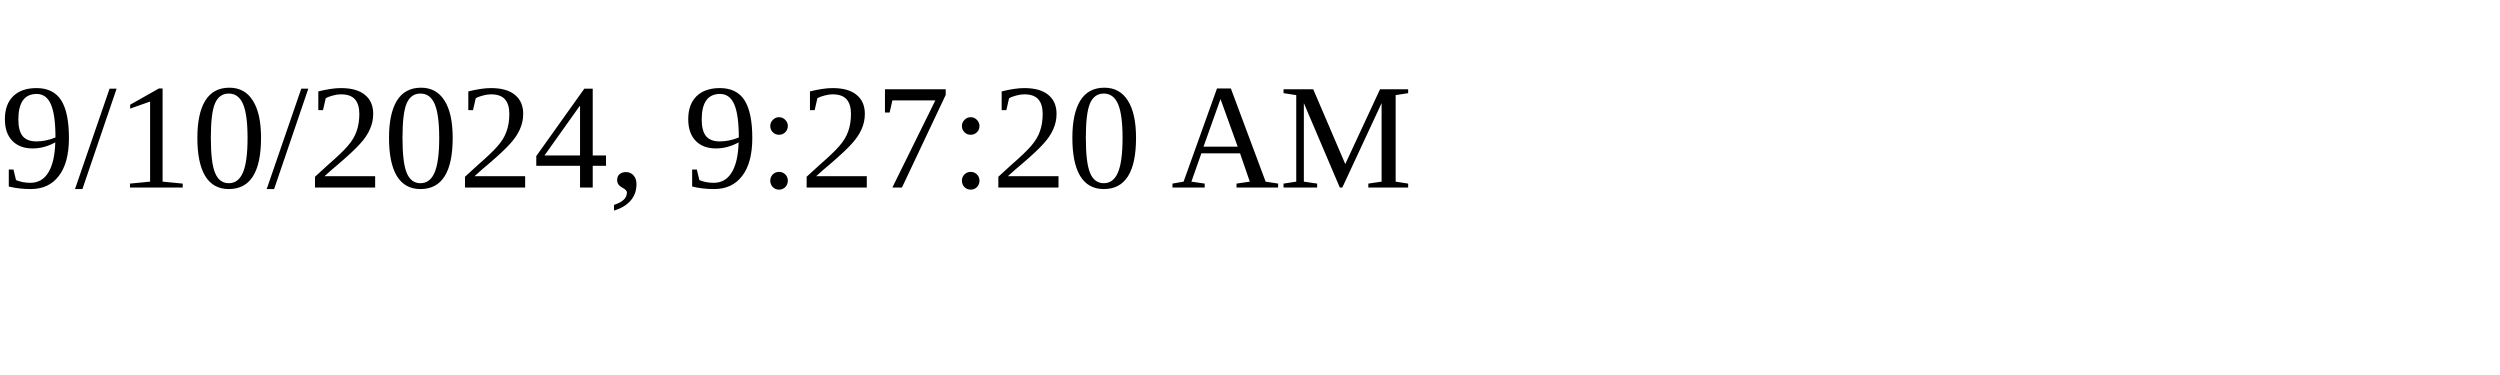
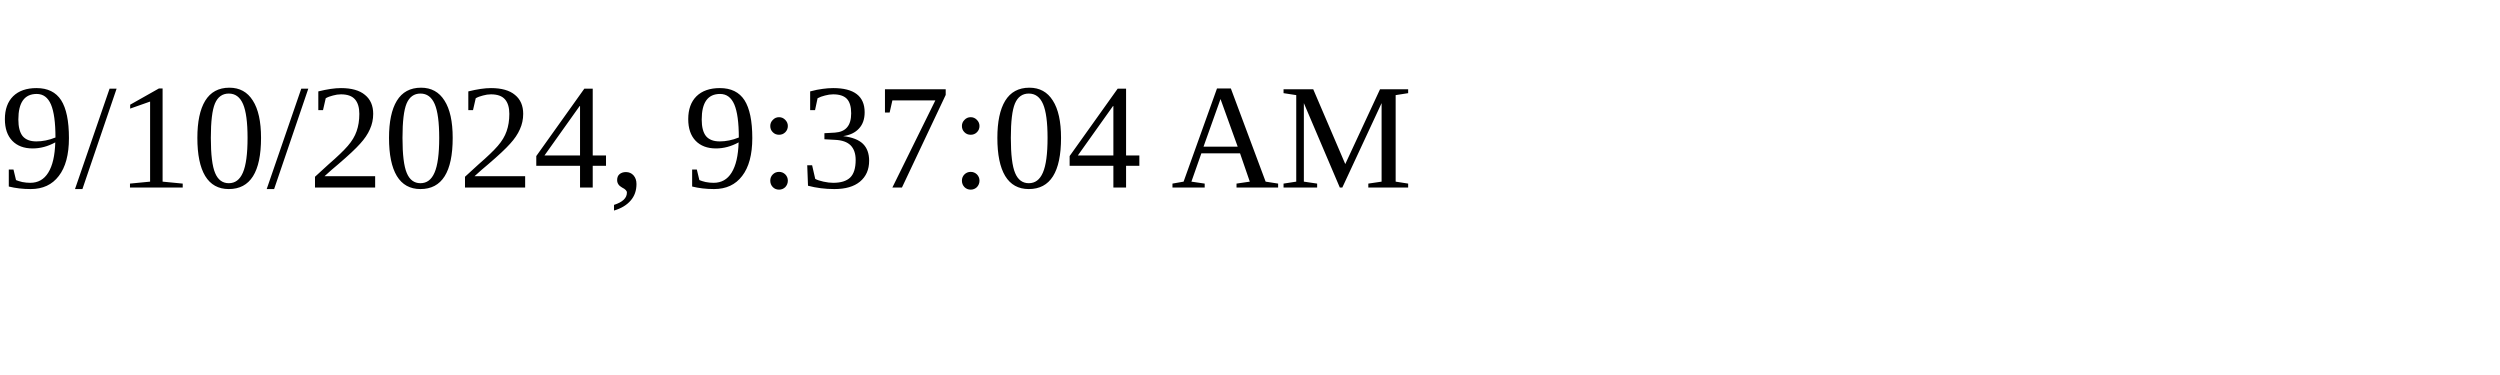
<svg xmlns="http://www.w3.org/2000/svg" height="30" width="200">
-   <text x="0" y="15">9/10/2024, 9:27:20 AM</text>
+   <text x="0" y="15">9/10/2024, 9:37:04 AM</text>
</svg>
